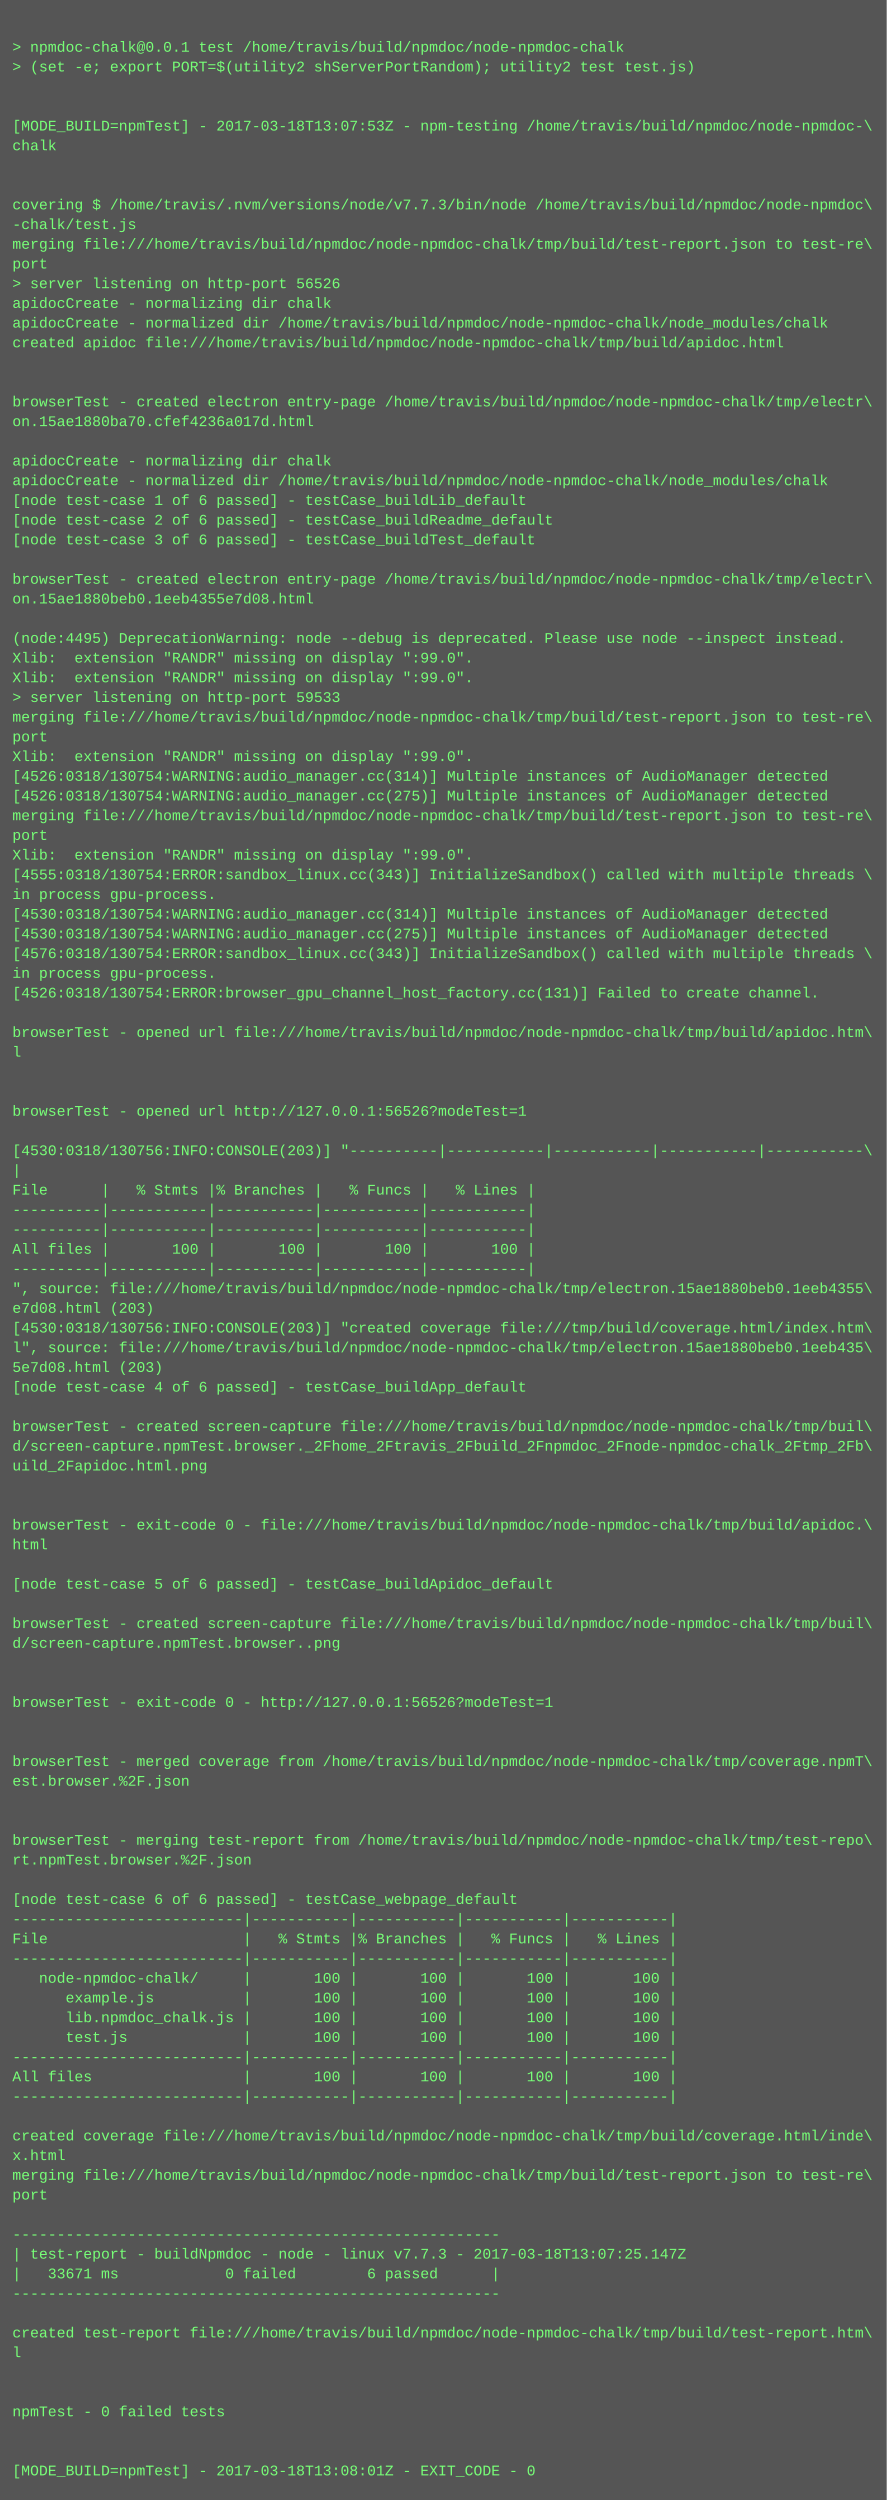
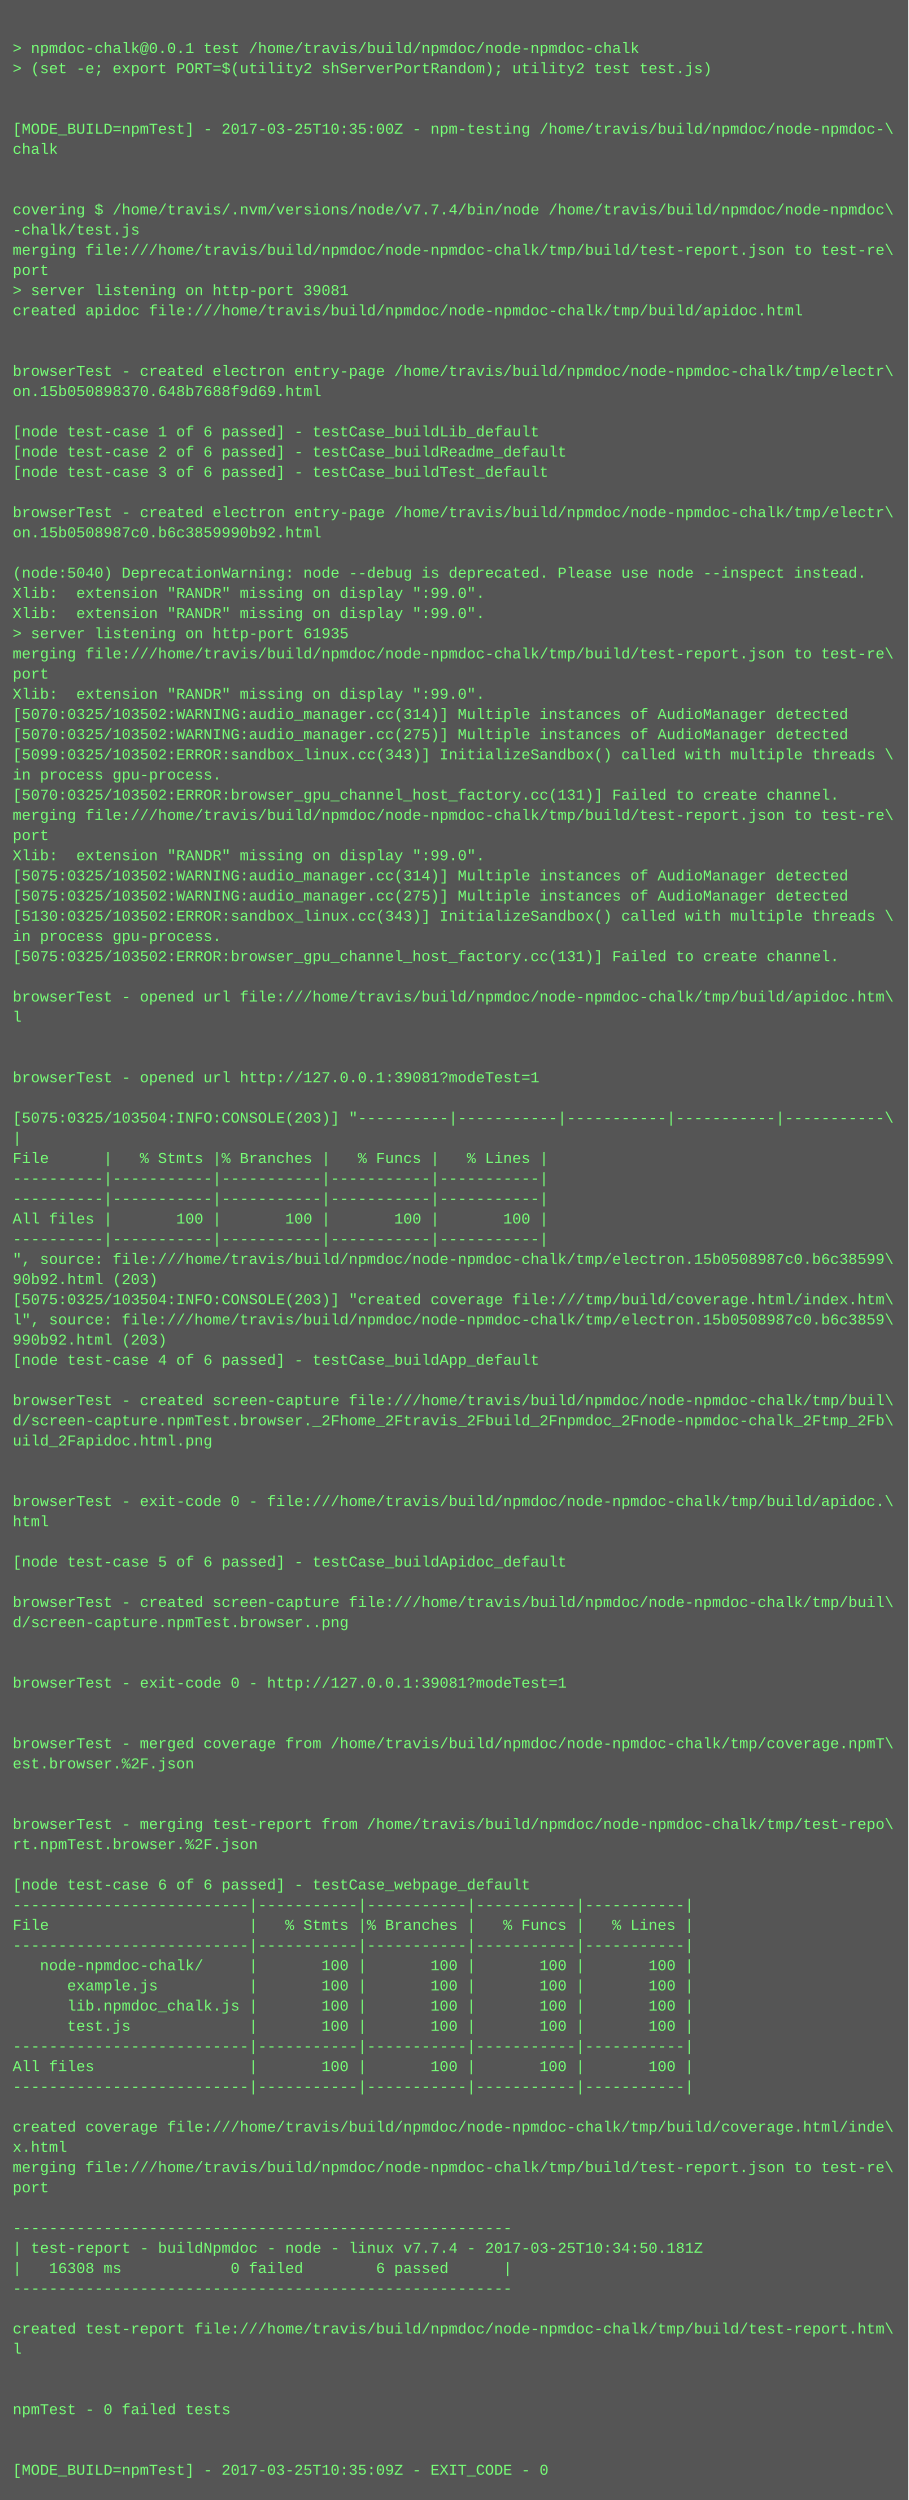
- <svg xmlns="http://www.w3.org/2000/svg" height="2030" width="720">
-   <rect height="2030" fill="#555" width="720" />
+ <svg xmlns="http://www.w3.org/2000/svg" height="1982" width="720">
+   <rect height="1982" fill="#555" width="720" />
  <text fill="#7f7" font-family="Courier New" font-size="12" xml:space="preserve">
    <tspan x="10" y="26" />
    <tspan x="10" y="42">&gt; npmdoc-chalk@0.0.1 test /home/travis/build/npmdoc/node-npmdoc-chalk</tspan>
    <tspan x="10" y="58">&gt; (set -e; export PORT=$(utility2 shServerPortRandom); utility2 test test.js)</tspan>
    <tspan x="10" y="74" />
    <tspan x="10" y="90" />
-     <tspan x="10" y="106">[MODE_BUILD=npmTest] - 2017-03-18T13:07:53Z - npm-testing /home/travis/build/npmdoc/node-npmdoc-\</tspan>
+     <tspan x="10" y="106">[MODE_BUILD=npmTest] - 2017-03-25T10:35:00Z - npm-testing /home/travis/build/npmdoc/node-npmdoc-\</tspan>
    <tspan x="10" y="122">chalk</tspan>
    <tspan x="10" y="138" />
    <tspan x="10" y="154" />
-     <tspan x="10" y="170">covering $ /home/travis/.nvm/versions/node/v7.7.3/bin/node /home/travis/build/npmdoc/node-npmdoc\</tspan>
+     <tspan x="10" y="170">covering $ /home/travis/.nvm/versions/node/v7.7.4/bin/node /home/travis/build/npmdoc/node-npmdoc\</tspan>
    <tspan x="10" y="186">-chalk/test.js</tspan>
    <tspan x="10" y="202">merging file:///home/travis/build/npmdoc/node-npmdoc-chalk/tmp/build/test-report.json to test-re\</tspan>
    <tspan x="10" y="218">port</tspan>
-     <tspan x="10" y="234">&gt; server listening on http-port 56526</tspan>
-     <tspan x="10" y="250">apidocCreate - normalizing dir chalk</tspan>
-     <tspan x="10" y="266">apidocCreate - normalized dir /home/travis/build/npmdoc/node-npmdoc-chalk/node_modules/chalk</tspan>
-     <tspan x="10" y="282">created apidoc file:///home/travis/build/npmdoc/node-npmdoc-chalk/tmp/build/apidoc.html</tspan>
-     <tspan x="10" y="298" />
-     <tspan x="10" y="314" />
-     <tspan x="10" y="330">browserTest - created electron entry-page /home/travis/build/npmdoc/node-npmdoc-chalk/tmp/electr\</tspan>
-     <tspan x="10" y="346">on.15ae1880ba70.cfef4236a017d.html</tspan>
-     <tspan x="10" y="362" />
-     <tspan x="10" y="378">apidocCreate - normalizing dir chalk</tspan>
-     <tspan x="10" y="394">apidocCreate - normalized dir /home/travis/build/npmdoc/node-npmdoc-chalk/node_modules/chalk</tspan>
-     <tspan x="10" y="410">[node test-case 1 of 6 passed] - testCase_buildLib_default</tspan>
-     <tspan x="10" y="426">[node test-case 2 of 6 passed] - testCase_buildReadme_default</tspan>
-     <tspan x="10" y="442">[node test-case 3 of 6 passed] - testCase_buildTest_default</tspan>
-     <tspan x="10" y="458" />
-     <tspan x="10" y="474">browserTest - created electron entry-page /home/travis/build/npmdoc/node-npmdoc-chalk/tmp/electr\</tspan>
-     <tspan x="10" y="490">on.15ae1880beb0.1eeb4355e7d08.html</tspan>
-     <tspan x="10" y="506" />
-     <tspan x="10" y="522">(node:4495) DeprecationWarning: node --debug is deprecated. Please use node --inspect instead.</tspan>
-     <tspan x="10" y="538">Xlib:  extension "RANDR" missing on display ":99.0".</tspan>
+     <tspan x="10" y="234">&gt; server listening on http-port 39081</tspan>
+     <tspan x="10" y="250">created apidoc file:///home/travis/build/npmdoc/node-npmdoc-chalk/tmp/build/apidoc.html</tspan>
+     <tspan x="10" y="266" />
+     <tspan x="10" y="282" />
+     <tspan x="10" y="298">browserTest - created electron entry-page /home/travis/build/npmdoc/node-npmdoc-chalk/tmp/electr\</tspan>
+     <tspan x="10" y="314">on.15b050898370.648b7688f9d69.html</tspan>
+     <tspan x="10" y="330" />
+     <tspan x="10" y="346">[node test-case 1 of 6 passed] - testCase_buildLib_default</tspan>
+     <tspan x="10" y="362">[node test-case 2 of 6 passed] - testCase_buildReadme_default</tspan>
+     <tspan x="10" y="378">[node test-case 3 of 6 passed] - testCase_buildTest_default</tspan>
+     <tspan x="10" y="394" />
+     <tspan x="10" y="410">browserTest - created electron entry-page /home/travis/build/npmdoc/node-npmdoc-chalk/tmp/electr\</tspan>
+     <tspan x="10" y="426">on.15b0508987c0.b6c3859990b92.html</tspan>
+     <tspan x="10" y="442" />
+     <tspan x="10" y="458">(node:5040) DeprecationWarning: node --debug is deprecated. Please use node --inspect instead.</tspan>
+     <tspan x="10" y="474">Xlib:  extension "RANDR" missing on display ":99.0".</tspan>
+     <tspan x="10" y="490">Xlib:  extension "RANDR" missing on display ":99.0".</tspan>
+     <tspan x="10" y="506">&gt; server listening on http-port 61935</tspan>
+     <tspan x="10" y="522">merging file:///home/travis/build/npmdoc/node-npmdoc-chalk/tmp/build/test-report.json to test-re\</tspan>
+     <tspan x="10" y="538">port</tspan>
    <tspan x="10" y="554">Xlib:  extension "RANDR" missing on display ":99.0".</tspan>
-     <tspan x="10" y="570">&gt; server listening on http-port 59533</tspan>
-     <tspan x="10" y="586">merging file:///home/travis/build/npmdoc/node-npmdoc-chalk/tmp/build/test-report.json to test-re\</tspan>
-     <tspan x="10" y="602">port</tspan>
-     <tspan x="10" y="618">Xlib:  extension "RANDR" missing on display ":99.0".</tspan>
-     <tspan x="10" y="634">[4526:0318/130754:WARNING:audio_manager.cc(314)] Multiple instances of AudioManager detected</tspan>
-     <tspan x="10" y="650">[4526:0318/130754:WARNING:audio_manager.cc(275)] Multiple instances of AudioManager detected</tspan>
-     <tspan x="10" y="666">merging file:///home/travis/build/npmdoc/node-npmdoc-chalk/tmp/build/test-report.json to test-re\</tspan>
-     <tspan x="10" y="682">port</tspan>
-     <tspan x="10" y="698">Xlib:  extension "RANDR" missing on display ":99.0".</tspan>
-     <tspan x="10" y="714">[4555:0318/130754:ERROR:sandbox_linux.cc(343)] InitializeSandbox() called with multiple threads \</tspan>
-     <tspan x="10" y="730">in process gpu-process. </tspan>
-     <tspan x="10" y="746">[4530:0318/130754:WARNING:audio_manager.cc(314)] Multiple instances of AudioManager detected</tspan>
-     <tspan x="10" y="762">[4530:0318/130754:WARNING:audio_manager.cc(275)] Multiple instances of AudioManager detected</tspan>
-     <tspan x="10" y="778">[4576:0318/130754:ERROR:sandbox_linux.cc(343)] InitializeSandbox() called with multiple threads \</tspan>
-     <tspan x="10" y="794">in process gpu-process. </tspan>
-     <tspan x="10" y="810">[4526:0318/130754:ERROR:browser_gpu_channel_host_factory.cc(131)] Failed to create channel.</tspan>
+     <tspan x="10" y="570">[5070:0325/103502:WARNING:audio_manager.cc(314)] Multiple instances of AudioManager detected</tspan>
+     <tspan x="10" y="586">[5070:0325/103502:WARNING:audio_manager.cc(275)] Multiple instances of AudioManager detected</tspan>
+     <tspan x="10" y="602">[5099:0325/103502:ERROR:sandbox_linux.cc(343)] InitializeSandbox() called with multiple threads \</tspan>
+     <tspan x="10" y="618">in process gpu-process. </tspan>
+     <tspan x="10" y="634">[5070:0325/103502:ERROR:browser_gpu_channel_host_factory.cc(131)] Failed to create channel.</tspan>
+     <tspan x="10" y="650">merging file:///home/travis/build/npmdoc/node-npmdoc-chalk/tmp/build/test-report.json to test-re\</tspan>
+     <tspan x="10" y="666">port</tspan>
+     <tspan x="10" y="682">Xlib:  extension "RANDR" missing on display ":99.0".</tspan>
+     <tspan x="10" y="698">[5075:0325/103502:WARNING:audio_manager.cc(314)] Multiple instances of AudioManager detected</tspan>
+     <tspan x="10" y="714">[5075:0325/103502:WARNING:audio_manager.cc(275)] Multiple instances of AudioManager detected</tspan>
+     <tspan x="10" y="730">[5130:0325/103502:ERROR:sandbox_linux.cc(343)] InitializeSandbox() called with multiple threads \</tspan>
+     <tspan x="10" y="746">in process gpu-process. </tspan>
+     <tspan x="10" y="762">[5075:0325/103502:ERROR:browser_gpu_channel_host_factory.cc(131)] Failed to create channel.</tspan>
+     <tspan x="10" y="778" />
+     <tspan x="10" y="794">browserTest - opened url file:///home/travis/build/npmdoc/node-npmdoc-chalk/tmp/build/apidoc.htm\</tspan>
+     <tspan x="10" y="810">l</tspan>
    <tspan x="10" y="826" />
-     <tspan x="10" y="842">browserTest - opened url file:///home/travis/build/npmdoc/node-npmdoc-chalk/tmp/build/apidoc.htm\</tspan>
-     <tspan x="10" y="858">l</tspan>
+     <tspan x="10" y="842" />
+     <tspan x="10" y="858">browserTest - opened url http://127.0.0.1:39081?modeTest=1</tspan>
    <tspan x="10" y="874" />
-     <tspan x="10" y="890" />
-     <tspan x="10" y="906">browserTest - opened url http://127.0.0.1:56526?modeTest=1</tspan>
-     <tspan x="10" y="922" />
-     <tspan x="10" y="938">[4530:0318/130756:INFO:CONSOLE(203)] "----------|-----------|-----------|-----------|-----------\</tspan>
-     <tspan x="10" y="954">|</tspan>
-     <tspan x="10" y="970">File      |   % Stmts |% Branches |   % Funcs |   % Lines |</tspan>
+     <tspan x="10" y="890">[5075:0325/103504:INFO:CONSOLE(203)] "----------|-----------|-----------|-----------|-----------\</tspan>
+     <tspan x="10" y="906">|</tspan>
+     <tspan x="10" y="922">File      |   % Stmts |% Branches |   % Funcs |   % Lines |</tspan>
+     <tspan x="10" y="938">----------|-----------|-----------|-----------|-----------|</tspan>
+     <tspan x="10" y="954">----------|-----------|-----------|-----------|-----------|</tspan>
+     <tspan x="10" y="970">All files |       100 |       100 |       100 |       100 |</tspan>
    <tspan x="10" y="986">----------|-----------|-----------|-----------|-----------|</tspan>
-     <tspan x="10" y="1002">----------|-----------|-----------|-----------|-----------|</tspan>
-     <tspan x="10" y="1018">All files |       100 |       100 |       100 |       100 |</tspan>
-     <tspan x="10" y="1034">----------|-----------|-----------|-----------|-----------|</tspan>
-     <tspan x="10" y="1050">", source: file:///home/travis/build/npmdoc/node-npmdoc-chalk/tmp/electron.15ae1880beb0.1eeb4355\</tspan>
-     <tspan x="10" y="1066">e7d08.html (203)</tspan>
-     <tspan x="10" y="1082">[4530:0318/130756:INFO:CONSOLE(203)] "created coverage file:///tmp/build/coverage.html/index.htm\</tspan>
-     <tspan x="10" y="1098">l", source: file:///home/travis/build/npmdoc/node-npmdoc-chalk/tmp/electron.15ae1880beb0.1eeb435\</tspan>
-     <tspan x="10" y="1114">5e7d08.html (203)</tspan>
-     <tspan x="10" y="1130">[node test-case 4 of 6 passed] - testCase_buildApp_default</tspan>
-     <tspan x="10" y="1146" />
-     <tspan x="10" y="1162">browserTest - created screen-capture file:///home/travis/build/npmdoc/node-npmdoc-chalk/tmp/buil\</tspan>
-     <tspan x="10" y="1178">d/screen-capture.npmTest.browser._2Fhome_2Ftravis_2Fbuild_2Fnpmdoc_2Fnode-npmdoc-chalk_2Ftmp_2Fb\</tspan>
-     <tspan x="10" y="1194">uild_2Fapidoc.html.png</tspan>
-     <tspan x="10" y="1210" />
+     <tspan x="10" y="1002">", source: file:///home/travis/build/npmdoc/node-npmdoc-chalk/tmp/electron.15b0508987c0.b6c38599\</tspan>
+     <tspan x="10" y="1018">90b92.html (203)</tspan>
+     <tspan x="10" y="1034">[5075:0325/103504:INFO:CONSOLE(203)] "created coverage file:///tmp/build/coverage.html/index.htm\</tspan>
+     <tspan x="10" y="1050">l", source: file:///home/travis/build/npmdoc/node-npmdoc-chalk/tmp/electron.15b0508987c0.b6c3859\</tspan>
+     <tspan x="10" y="1066">990b92.html (203)</tspan>
+     <tspan x="10" y="1082">[node test-case 4 of 6 passed] - testCase_buildApp_default</tspan>
+     <tspan x="10" y="1098" />
+     <tspan x="10" y="1114">browserTest - created screen-capture file:///home/travis/build/npmdoc/node-npmdoc-chalk/tmp/buil\</tspan>
+     <tspan x="10" y="1130">d/screen-capture.npmTest.browser._2Fhome_2Ftravis_2Fbuild_2Fnpmdoc_2Fnode-npmdoc-chalk_2Ftmp_2Fb\</tspan>
+     <tspan x="10" y="1146">uild_2Fapidoc.html.png</tspan>
+     <tspan x="10" y="1162" />
+     <tspan x="10" y="1178" />
+     <tspan x="10" y="1194">browserTest - exit-code 0 - file:///home/travis/build/npmdoc/node-npmdoc-chalk/tmp/build/apidoc.\</tspan>
+     <tspan x="10" y="1210">html</tspan>
    <tspan x="10" y="1226" />
-     <tspan x="10" y="1242">browserTest - exit-code 0 - file:///home/travis/build/npmdoc/node-npmdoc-chalk/tmp/build/apidoc.\</tspan>
-     <tspan x="10" y="1258">html</tspan>
-     <tspan x="10" y="1274" />
-     <tspan x="10" y="1290">[node test-case 5 of 6 passed] - testCase_buildApidoc_default</tspan>
+     <tspan x="10" y="1242">[node test-case 5 of 6 passed] - testCase_buildApidoc_default</tspan>
+     <tspan x="10" y="1258" />
+     <tspan x="10" y="1274">browserTest - created screen-capture file:///home/travis/build/npmdoc/node-npmdoc-chalk/tmp/buil\</tspan>
+     <tspan x="10" y="1290">d/screen-capture.npmTest.browser..png</tspan>
    <tspan x="10" y="1306" />
-     <tspan x="10" y="1322">browserTest - created screen-capture file:///home/travis/build/npmdoc/node-npmdoc-chalk/tmp/buil\</tspan>
-     <tspan x="10" y="1338">d/screen-capture.npmTest.browser..png</tspan>
+     <tspan x="10" y="1322" />
+     <tspan x="10" y="1338">browserTest - exit-code 0 - http://127.0.0.1:39081?modeTest=1</tspan>
    <tspan x="10" y="1354" />
    <tspan x="10" y="1370" />
-     <tspan x="10" y="1386">browserTest - exit-code 0 - http://127.0.0.1:56526?modeTest=1</tspan>
-     <tspan x="10" y="1402" />
+     <tspan x="10" y="1386">browserTest - merged coverage from /home/travis/build/npmdoc/node-npmdoc-chalk/tmp/coverage.npmT\</tspan>
+     <tspan x="10" y="1402">est.browser.%2F.json</tspan>
    <tspan x="10" y="1418" />
-     <tspan x="10" y="1434">browserTest - merged coverage from /home/travis/build/npmdoc/node-npmdoc-chalk/tmp/coverage.npmT\</tspan>
-     <tspan x="10" y="1450">est.browser.%2F.json</tspan>
-     <tspan x="10" y="1466" />
+     <tspan x="10" y="1434" />
+     <tspan x="10" y="1450">browserTest - merging test-report from /home/travis/build/npmdoc/node-npmdoc-chalk/tmp/test-repo\</tspan>
+     <tspan x="10" y="1466">rt.npmTest.browser.%2F.json</tspan>
    <tspan x="10" y="1482" />
-     <tspan x="10" y="1498">browserTest - merging test-report from /home/travis/build/npmdoc/node-npmdoc-chalk/tmp/test-repo\</tspan>
-     <tspan x="10" y="1514">rt.npmTest.browser.%2F.json</tspan>
-     <tspan x="10" y="1530" />
-     <tspan x="10" y="1546">[node test-case 6 of 6 passed] - testCase_webpage_default</tspan>
-     <tspan x="10" y="1562">--------------------------|-----------|-----------|-----------|-----------|</tspan>
-     <tspan x="10" y="1578">File                      |   % Stmts |% Branches |   % Funcs |   % Lines |</tspan>
-     <tspan x="10" y="1594">--------------------------|-----------|-----------|-----------|-----------|</tspan>
-     <tspan x="10" y="1610">   node-npmdoc-chalk/     |       100 |       100 |       100 |       100 |</tspan>
-     <tspan x="10" y="1626">      example.js          |       100 |       100 |       100 |       100 |</tspan>
-     <tspan x="10" y="1642">      lib.npmdoc_chalk.js |       100 |       100 |       100 |       100 |</tspan>
-     <tspan x="10" y="1658">      test.js             |       100 |       100 |       100 |       100 |</tspan>
-     <tspan x="10" y="1674">--------------------------|-----------|-----------|-----------|-----------|</tspan>
-     <tspan x="10" y="1690">All files                 |       100 |       100 |       100 |       100 |</tspan>
-     <tspan x="10" y="1706">--------------------------|-----------|-----------|-----------|-----------|</tspan>
-     <tspan x="10" y="1722" />
-     <tspan x="10" y="1738">created coverage file:///home/travis/build/npmdoc/node-npmdoc-chalk/tmp/build/coverage.html/inde\</tspan>
-     <tspan x="10" y="1754">x.html</tspan>
-     <tspan x="10" y="1770">merging file:///home/travis/build/npmdoc/node-npmdoc-chalk/tmp/build/test-report.json to test-re\</tspan>
-     <tspan x="10" y="1786">port</tspan>
-     <tspan x="10" y="1802" />
+     <tspan x="10" y="1498">[node test-case 6 of 6 passed] - testCase_webpage_default</tspan>
+     <tspan x="10" y="1514">--------------------------|-----------|-----------|-----------|-----------|</tspan>
+     <tspan x="10" y="1530">File                      |   % Stmts |% Branches |   % Funcs |   % Lines |</tspan>
+     <tspan x="10" y="1546">--------------------------|-----------|-----------|-----------|-----------|</tspan>
+     <tspan x="10" y="1562">   node-npmdoc-chalk/     |       100 |       100 |       100 |       100 |</tspan>
+     <tspan x="10" y="1578">      example.js          |       100 |       100 |       100 |       100 |</tspan>
+     <tspan x="10" y="1594">      lib.npmdoc_chalk.js |       100 |       100 |       100 |       100 |</tspan>
+     <tspan x="10" y="1610">      test.js             |       100 |       100 |       100 |       100 |</tspan>
+     <tspan x="10" y="1626">--------------------------|-----------|-----------|-----------|-----------|</tspan>
+     <tspan x="10" y="1642">All files                 |       100 |       100 |       100 |       100 |</tspan>
+     <tspan x="10" y="1658">--------------------------|-----------|-----------|-----------|-----------|</tspan>
+     <tspan x="10" y="1674" />
+     <tspan x="10" y="1690">created coverage file:///home/travis/build/npmdoc/node-npmdoc-chalk/tmp/build/coverage.html/inde\</tspan>
+     <tspan x="10" y="1706">x.html</tspan>
+     <tspan x="10" y="1722">merging file:///home/travis/build/npmdoc/node-npmdoc-chalk/tmp/build/test-report.json to test-re\</tspan>
+     <tspan x="10" y="1738">port</tspan>
+     <tspan x="10" y="1754" />
+     <tspan x="10" y="1770">-------------------------------------------------------</tspan>
+     <tspan x="10" y="1786">| test-report - buildNpmdoc - node - linux v7.7.4 - 2017-03-25T10:34:50.181Z</tspan>
+     <tspan x="10" y="1802">|   16308 ms            0 failed        6 passed      |</tspan>
    <tspan x="10" y="1818">-------------------------------------------------------</tspan>
-     <tspan x="10" y="1834">| test-report - buildNpmdoc - node - linux v7.7.3 - 2017-03-18T13:07:25.147Z</tspan>
-     <tspan x="10" y="1850">|   33671 ms            0 failed        6 passed      |</tspan>
-     <tspan x="10" y="1866">-------------------------------------------------------</tspan>
+     <tspan x="10" y="1834" />
+     <tspan x="10" y="1850">created test-report file:///home/travis/build/npmdoc/node-npmdoc-chalk/tmp/build/test-report.htm\</tspan>
+     <tspan x="10" y="1866">l</tspan>
    <tspan x="10" y="1882" />
-     <tspan x="10" y="1898">created test-report file:///home/travis/build/npmdoc/node-npmdoc-chalk/tmp/build/test-report.htm\</tspan>
-     <tspan x="10" y="1914">l</tspan>
+     <tspan x="10" y="1898" />
+     <tspan x="10" y="1914">npmTest - 0 failed tests</tspan>
    <tspan x="10" y="1930" />
    <tspan x="10" y="1946" />
-     <tspan x="10" y="1962">npmTest - 0 failed tests</tspan>
-     <tspan x="10" y="1978" />
-     <tspan x="10" y="1994" />
-     <tspan x="10" y="2010">[MODE_BUILD=npmTest] - 2017-03-18T13:08:01Z - EXIT_CODE - 0</tspan>
+     <tspan x="10" y="1962">[MODE_BUILD=npmTest] - 2017-03-25T10:35:09Z - EXIT_CODE - 0</tspan>
  </text>
</svg>
